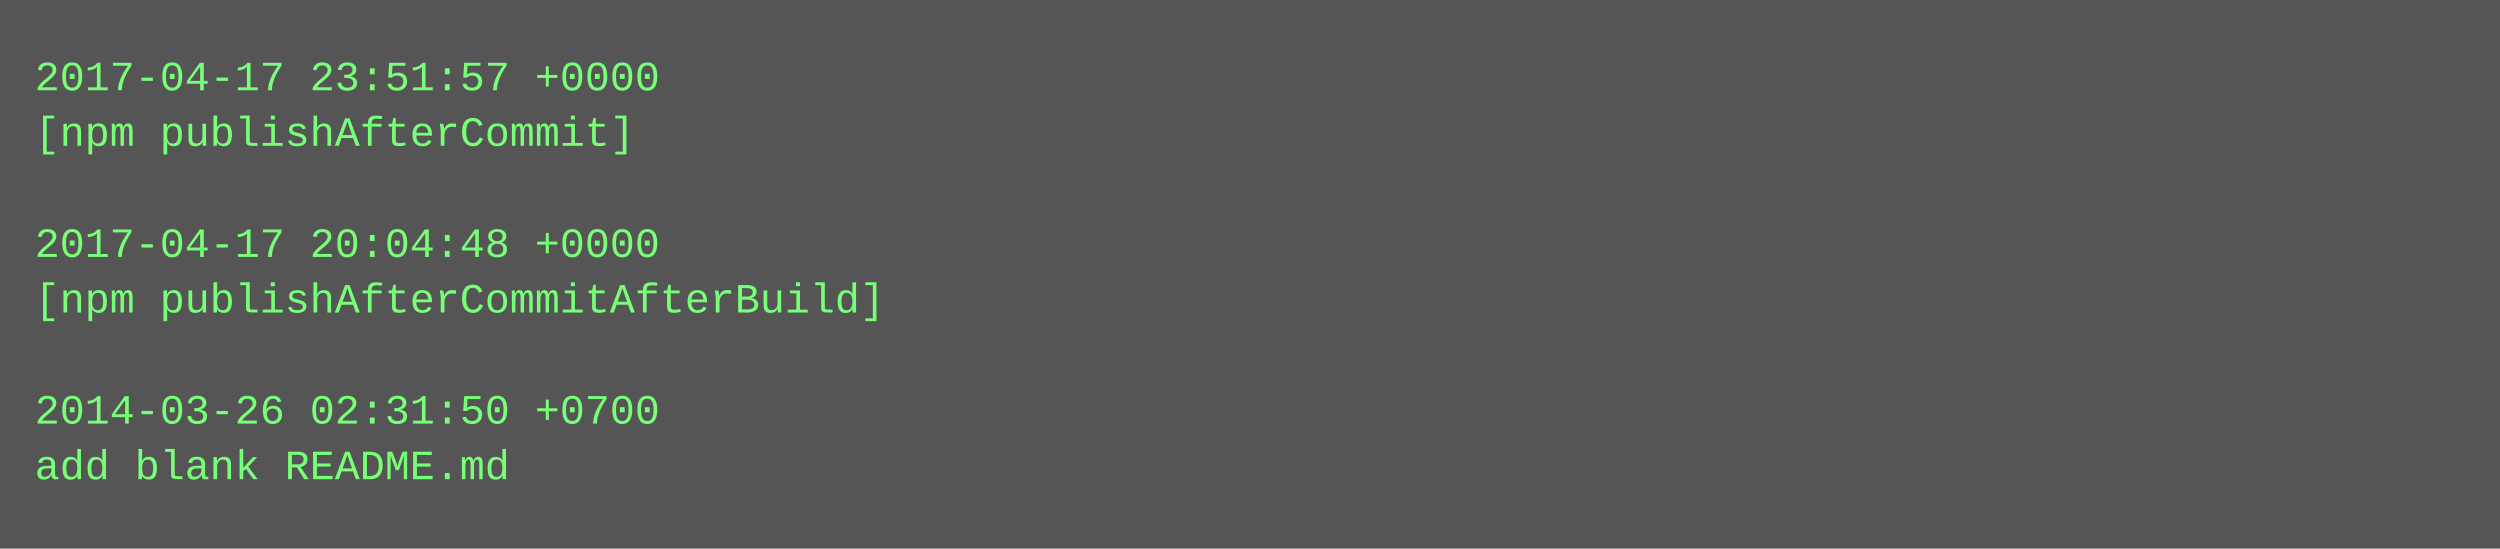
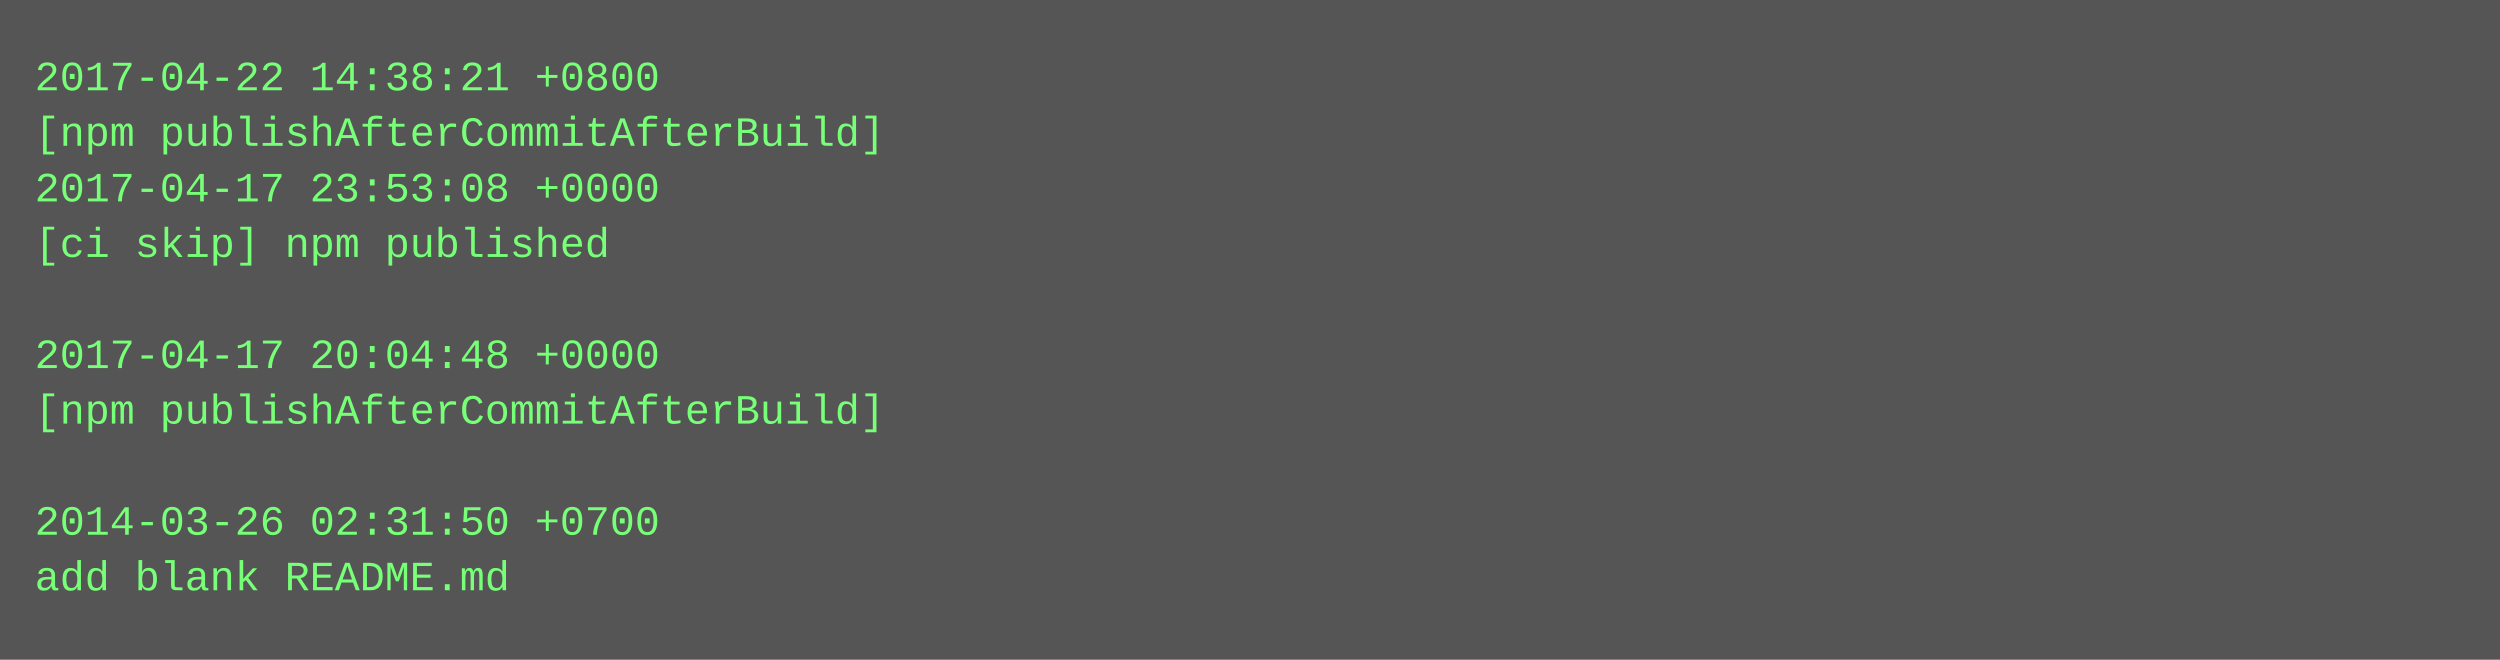
- <svg xmlns="http://www.w3.org/2000/svg" height="158" width="720">
-   <rect height="158" fill="#555" width="720" />
+ <svg xmlns="http://www.w3.org/2000/svg" height="190" width="720">
+   <rect height="190" fill="#555" width="720" />
  <text fill="#7f7" font-family="Courier New" font-size="12" xml:space="preserve">
-     <tspan x="10" y="26">2017-04-17 23:51:57 +0000</tspan>
-     <tspan x="10" y="42">[npm publishAfterCommit]</tspan>
-     <tspan x="10" y="58" />
-     <tspan x="10" y="74">2017-04-17 20:04:48 +0000</tspan>
-     <tspan x="10" y="90">[npm publishAfterCommitAfterBuild]</tspan>
-     <tspan x="10" y="106" />
-     <tspan x="10" y="122">2014-03-26 02:31:50 +0700</tspan>
-     <tspan x="10" y="138">add blank README.md</tspan>
+     <tspan x="10" y="26">2017-04-22 14:38:21 +0800</tspan>
+     <tspan x="10" y="42">[npm publishAfterCommitAfterBuild]</tspan>
+     <tspan x="10" y="58">2017-04-17 23:53:08 +0000</tspan>
+     <tspan x="10" y="74">[ci skip] npm published</tspan>
+     <tspan x="10" y="90" />
+     <tspan x="10" y="106">2017-04-17 20:04:48 +0000</tspan>
+     <tspan x="10" y="122">[npm publishAfterCommitAfterBuild]</tspan>
+     <tspan x="10" y="138" />
+     <tspan x="10" y="154">2014-03-26 02:31:50 +0700</tspan>
+     <tspan x="10" y="170">add blank README.md</tspan>
  </text>
</svg>
